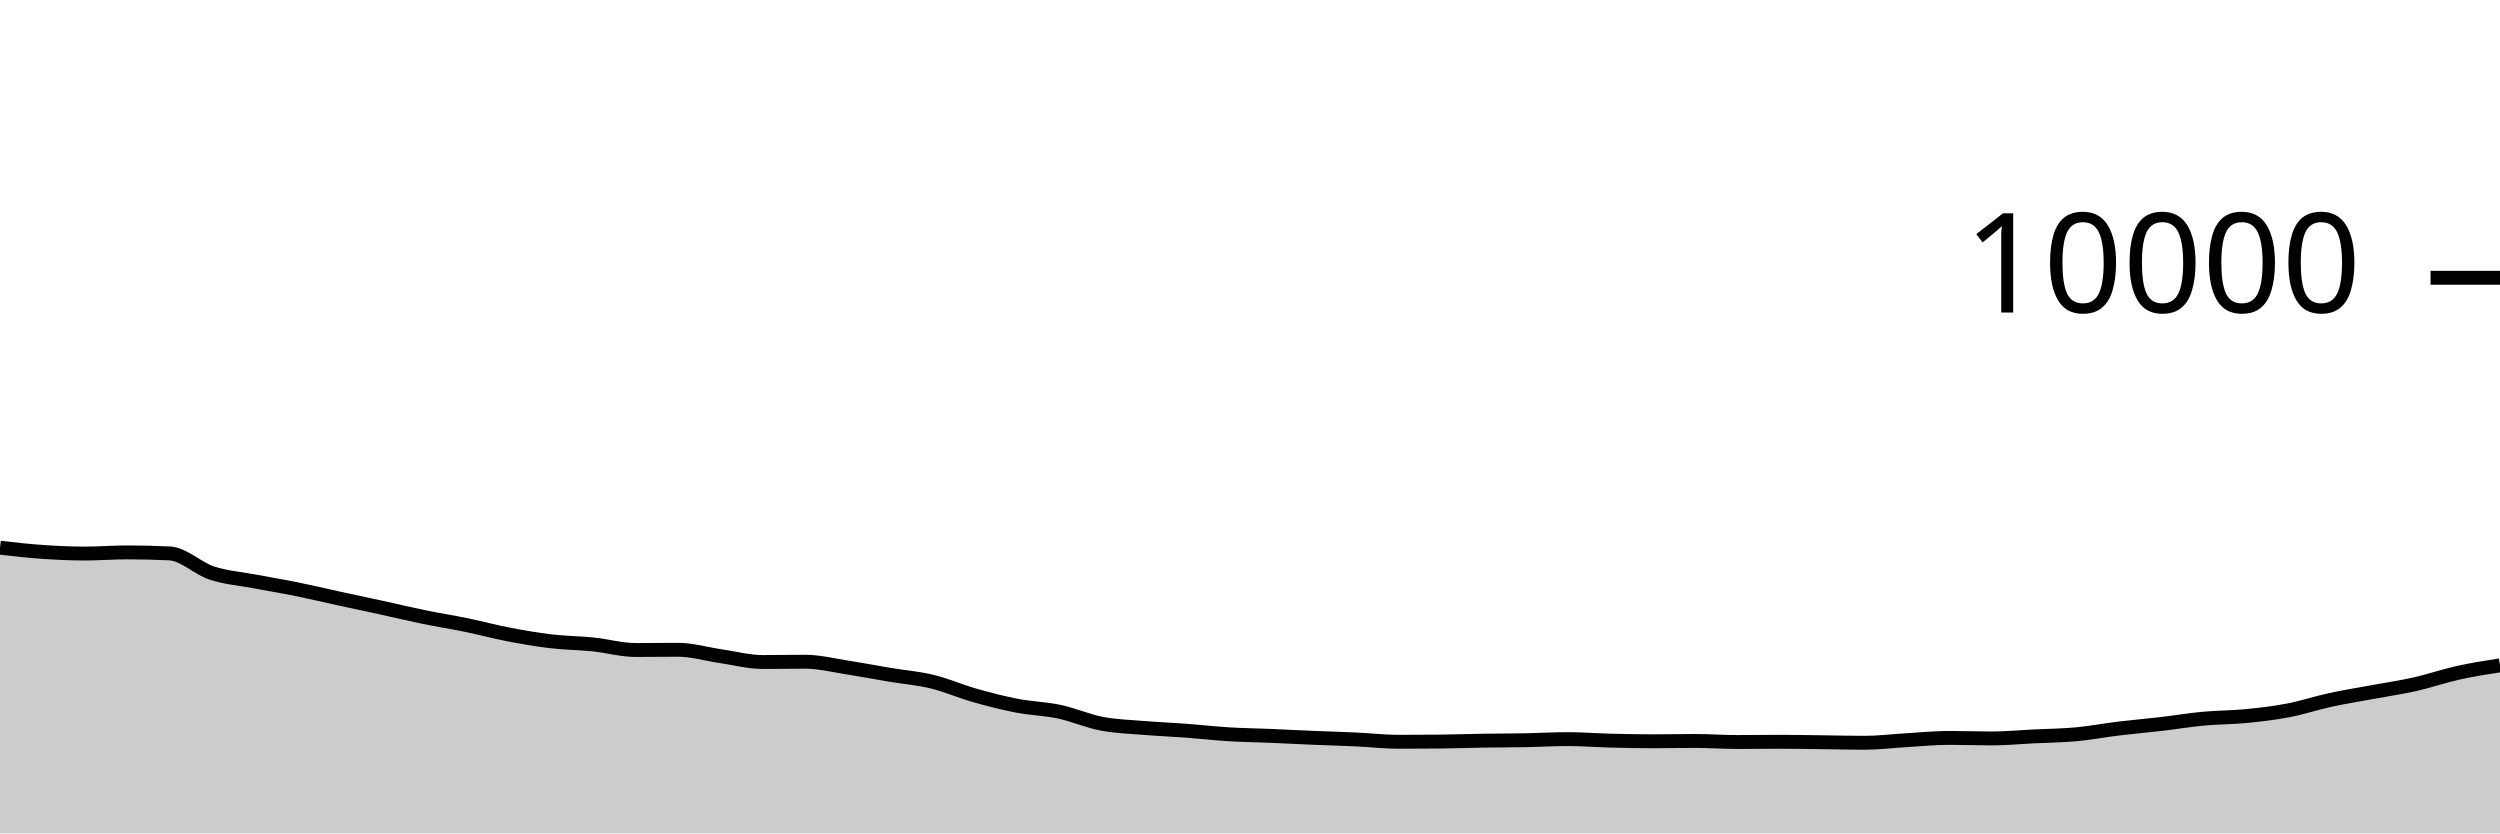
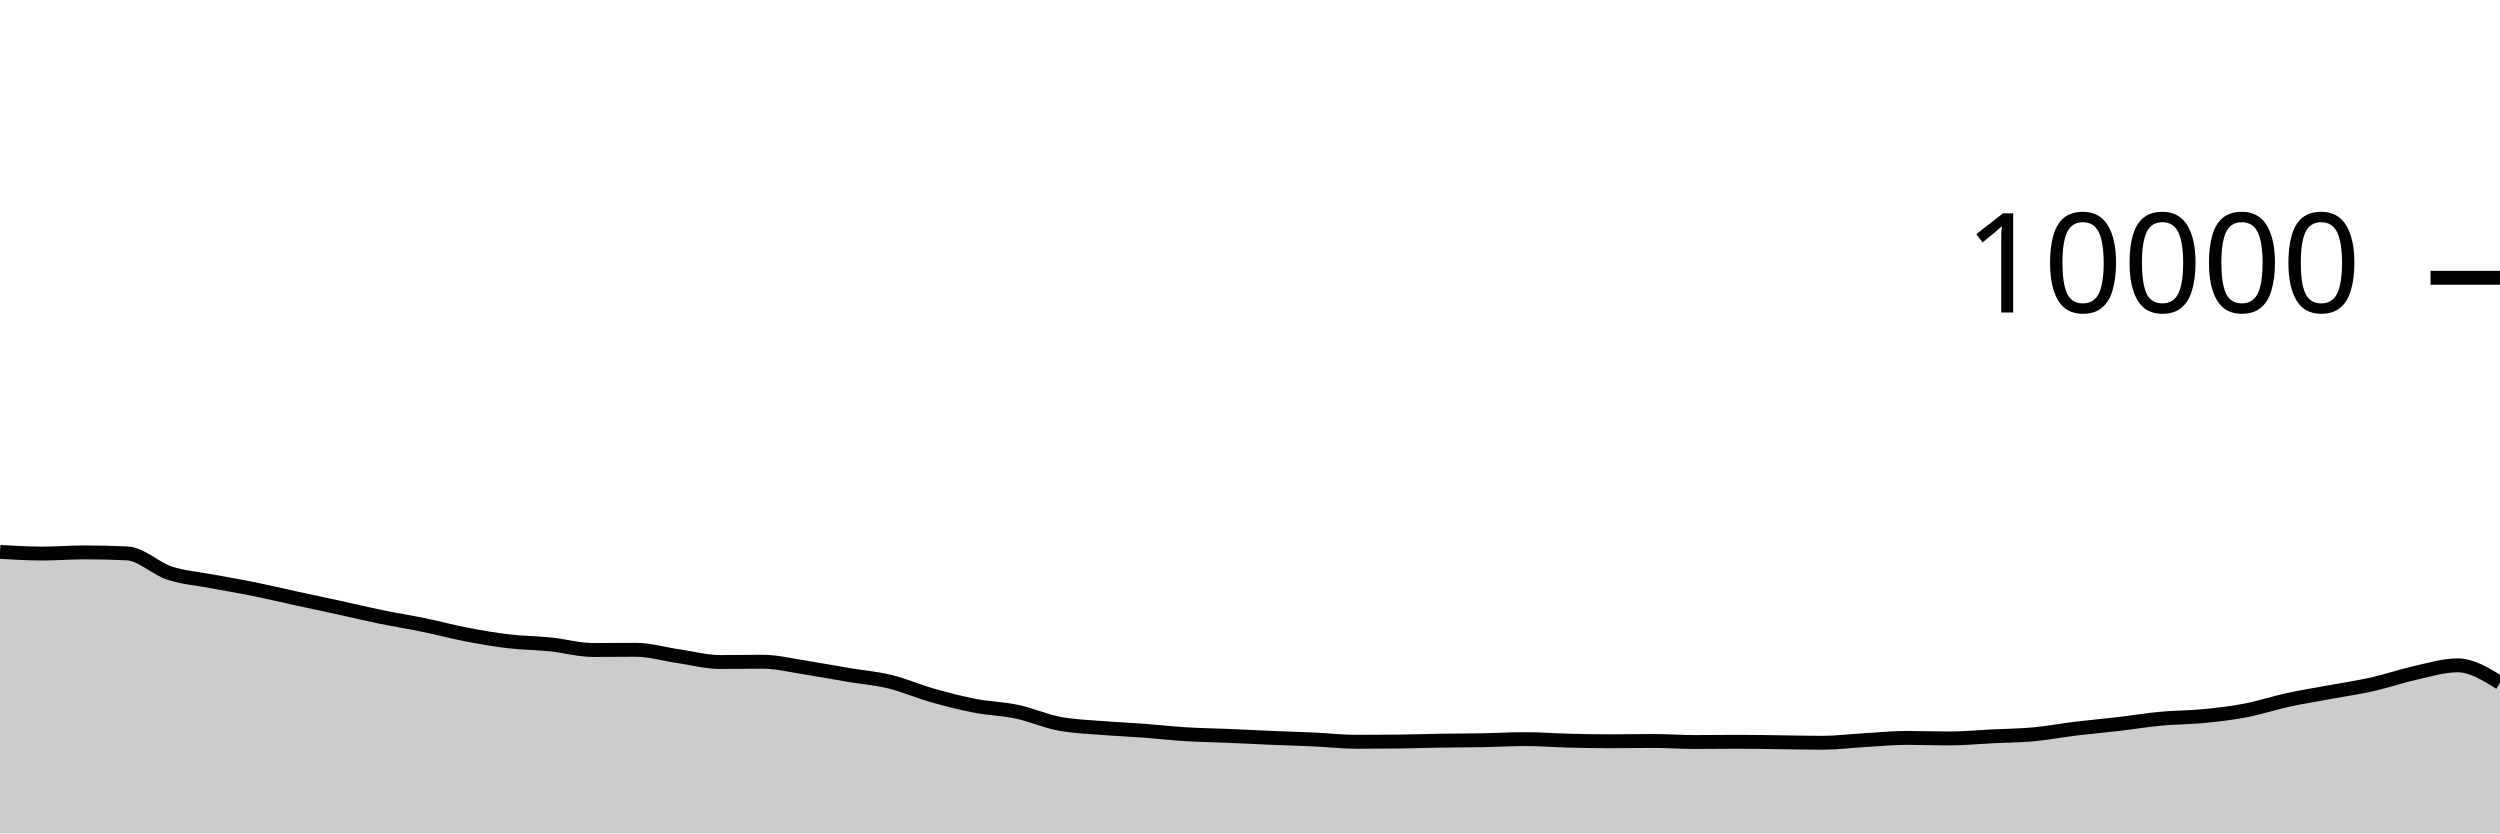
<svg xmlns="http://www.w3.org/2000/svg" viewBox="0 0 180 60">
  <g transform="translate(0,20)">
-     <path class="area" fill="rgba(0, 0, 0, 0.2)" d="M0,19.436C1.017,19.551,2.034,19.666,3.051,19.736C4.068,19.806,5.085,19.856,6.102,19.856C7.119,19.856,8.136,19.772,9.153,19.772C10.169,19.772,11.186,19.796,12.203,19.844C13.22,19.892,14.237,20.925,15.254,21.26C16.271,21.595,17.288,21.663,18.305,21.856C19.322,22.049,20.339,22.214,21.356,22.42C22.373,22.626,23.39,22.871,24.407,23.092C25.424,23.313,26.441,23.526,27.458,23.748C28.475,23.97,29.492,24.215,30.508,24.424C31.525,24.633,32.542,24.791,33.559,25C34.576,25.209,35.593,25.485,36.61,25.68C37.627,25.875,38.644,26.052,39.661,26.172C40.678,26.292,41.695,26.295,42.712,26.4C43.729,26.505,44.746,26.8,45.763,26.8C46.78,26.8,47.797,26.784,48.814,26.784C49.831,26.784,50.847,27.093,51.864,27.24C52.881,27.387,53.898,27.664,54.915,27.664C55.932,27.664,56.949,27.644,57.966,27.644C58.983,27.644,60,27.903,61.017,28.06C62.034,28.217,63.051,28.414,64.068,28.584C65.085,28.754,66.102,28.833,67.119,29.08C68.136,29.327,69.153,29.775,70.169,30.064C71.186,30.353,72.203,30.615,73.22,30.812C74.237,31.009,75.254,31.028,76.271,31.244C77.288,31.46,78.305,31.913,79.322,32.108C80.339,32.303,81.356,32.328,82.373,32.412C83.39,32.496,84.407,32.536,85.424,32.612C86.441,32.688,87.458,32.806,88.475,32.868C89.492,32.93,90.508,32.941,91.525,32.984C92.542,33.027,93.559,33.081,94.576,33.124C95.593,33.167,96.61,33.193,97.627,33.24C98.644,33.287,99.661,33.408,100.678,33.408C101.695,33.408,102.712,33.403,103.729,33.392C104.746,33.381,105.763,33.344,106.78,33.328C107.797,33.312,108.814,33.315,109.831,33.296C110.847,33.277,111.864,33.216,112.881,33.216C113.898,33.216,114.915,33.298,115.932,33.324C116.949,33.35,117.966,33.372,118.983,33.372C120,33.372,121.017,33.348,122.034,33.348C123.051,33.348,124.068,33.424,125.085,33.424C126.102,33.424,127.119,33.408,128.136,33.408C129.153,33.408,130.169,33.428,131.186,33.44C132.203,33.452,133.22,33.48,134.237,33.48C135.254,33.48,136.271,33.351,137.288,33.292C138.305,33.233,139.322,33.128,140.339,33.128C141.356,33.128,142.373,33.168,143.39,33.168C144.407,33.168,145.424,33.07,146.441,33.02C147.458,32.97,148.475,32.962,149.492,32.868C150.508,32.774,151.525,32.579,152.542,32.456C153.559,32.333,154.576,32.247,155.593,32.128C156.61,32.009,157.627,31.839,158.644,31.744C159.661,31.649,160.678,31.659,161.695,31.56C162.712,31.461,163.729,31.343,164.746,31.148C165.763,30.953,166.78,30.613,167.797,30.392C168.814,30.171,169.831,30.013,170.847,29.824C171.864,29.635,172.881,29.489,173.898,29.26C174.915,29.031,175.932,28.674,176.949,28.448C177.966,28.222,178.983,28.063,180,27.904L180,40C178.983,40,177.966,40,176.949,40C175.932,40,174.915,40,173.898,40C172.881,40,171.864,40,170.847,40C169.831,40,168.814,40,167.797,40C166.78,40,165.763,40,164.746,40C163.729,40,162.712,40,161.695,40C160.678,40,159.661,40,158.644,40C157.627,40,156.61,40,155.593,40C154.576,40,153.559,40,152.542,40C151.525,40,150.508,40,149.492,40C148.475,40,147.458,40,146.441,40C145.424,40,144.407,40,143.39,40C142.373,40,141.356,40,140.339,40C139.322,40,138.305,40,137.288,40C136.271,40,135.254,40,134.237,40C133.22,40,132.203,40,131.186,40C130.169,40,129.153,40,128.136,40C127.119,40,126.102,40,125.085,40C124.068,40,123.051,40,122.034,40C121.017,40,120,40,118.983,40C117.966,40,116.949,40,115.932,40C114.915,40,113.898,40,112.881,40C111.864,40,110.847,40,109.831,40C108.814,40,107.797,40,106.78,40C105.763,40,104.746,40,103.729,40C102.712,40,101.695,40,100.678,40C99.661,40,98.644,40,97.627,40C96.61,40,95.593,40,94.576,40C93.559,40,92.542,40,91.525,40C90.508,40,89.492,40,88.475,40C87.458,40,86.441,40,85.424,40C84.407,40,83.39,40,82.373,40C81.356,40,80.339,40,79.322,40C78.305,40,77.288,40,76.271,40C75.254,40,74.237,40,73.22,40C72.203,40,71.186,40,70.169,40C69.153,40,68.136,40,67.119,40C66.102,40,65.085,40,64.068,40C63.051,40,62.034,40,61.017,40C60,40,58.983,40,57.966,40C56.949,40,55.932,40,54.915,40C53.898,40,52.881,40,51.864,40C50.847,40,49.831,40,48.814,40C47.797,40,46.78,40,45.763,40C44.746,40,43.729,40,42.712,40C41.695,40,40.678,40,39.661,40C38.644,40,37.627,40,36.61,40C35.593,40,34.576,40,33.559,40C32.542,40,31.525,40,30.508,40C29.492,40,28.475,40,27.458,40C26.441,40,25.424,40,24.407,40C23.39,40,22.373,40,21.356,40C20.339,40,19.322,40,18.305,40C17.288,40,16.271,40,15.254,40C14.237,40,13.22,40,12.203,40C11.186,40,10.169,40,9.153,40C8.136,40,7.119,40,6.102,40C5.085,40,4.068,40,3.051,40C2.034,40,1.017,40,0,40Z" />
-     <path class="line" stroke="black" fill="none" d="M0,19.436C1.017,19.551,2.034,19.666,3.051,19.736C4.068,19.806,5.085,19.856,6.102,19.856C7.119,19.856,8.136,19.772,9.153,19.772C10.169,19.772,11.186,19.796,12.203,19.844C13.22,19.892,14.237,20.925,15.254,21.26C16.271,21.595,17.288,21.663,18.305,21.856C19.322,22.049,20.339,22.214,21.356,22.42C22.373,22.626,23.39,22.871,24.407,23.092C25.424,23.313,26.441,23.526,27.458,23.748C28.475,23.97,29.492,24.215,30.508,24.424C31.525,24.633,32.542,24.791,33.559,25C34.576,25.209,35.593,25.485,36.61,25.68C37.627,25.875,38.644,26.052,39.661,26.172C40.678,26.292,41.695,26.295,42.712,26.4C43.729,26.505,44.746,26.8,45.763,26.8C46.78,26.8,47.797,26.784,48.814,26.784C49.831,26.784,50.847,27.093,51.864,27.24C52.881,27.387,53.898,27.664,54.915,27.664C55.932,27.664,56.949,27.644,57.966,27.644C58.983,27.644,60,27.903,61.017,28.06C62.034,28.217,63.051,28.414,64.068,28.584C65.085,28.754,66.102,28.833,67.119,29.08C68.136,29.327,69.153,29.775,70.169,30.064C71.186,30.353,72.203,30.615,73.22,30.812C74.237,31.009,75.254,31.028,76.271,31.244C77.288,31.46,78.305,31.913,79.322,32.108C80.339,32.303,81.356,32.328,82.373,32.412C83.39,32.496,84.407,32.536,85.424,32.612C86.441,32.688,87.458,32.806,88.475,32.868C89.492,32.93,90.508,32.941,91.525,32.984C92.542,33.027,93.559,33.081,94.576,33.124C95.593,33.167,96.61,33.193,97.627,33.24C98.644,33.287,99.661,33.408,100.678,33.408C101.695,33.408,102.712,33.403,103.729,33.392C104.746,33.381,105.763,33.344,106.78,33.328C107.797,33.312,108.814,33.315,109.831,33.296C110.847,33.277,111.864,33.216,112.881,33.216C113.898,33.216,114.915,33.298,115.932,33.324C116.949,33.35,117.966,33.372,118.983,33.372C120,33.372,121.017,33.348,122.034,33.348C123.051,33.348,124.068,33.424,125.085,33.424C126.102,33.424,127.119,33.408,128.136,33.408C129.153,33.408,130.169,33.428,131.186,33.44C132.203,33.452,133.22,33.48,134.237,33.48C135.254,33.48,136.271,33.351,137.288,33.292C138.305,33.233,139.322,33.128,140.339,33.128C141.356,33.128,142.373,33.168,143.39,33.168C144.407,33.168,145.424,33.07,146.441,33.02C147.458,32.97,148.475,32.962,149.492,32.868C150.508,32.774,151.525,32.579,152.542,32.456C153.559,32.333,154.576,32.247,155.593,32.128C156.61,32.009,157.627,31.839,158.644,31.744C159.661,31.649,160.678,31.659,161.695,31.56C162.712,31.461,163.729,31.343,164.746,31.148C165.763,30.953,166.78,30.613,167.797,30.392C168.814,30.171,169.831,30.013,170.847,29.824C171.864,29.635,172.881,29.489,173.898,29.26C174.915,29.031,175.932,28.674,176.949,28.448C177.966,28.222,178.983,28.063,180,27.904" />
+     <path class="area" fill="rgba(0, 0, 0, 0.2)" d="M0,19.736C1.017,19.796,2.034,19.856,3.051,19.856C4.068,19.856,5.085,19.772,6.102,19.772C7.119,19.772,8.136,19.796,9.153,19.844C10.169,19.892,11.186,20.925,12.203,21.26C13.22,21.595,14.237,21.663,15.254,21.856C16.271,22.049,17.288,22.214,18.305,22.42C19.322,22.626,20.339,22.871,21.356,23.092C22.373,23.313,23.39,23.526,24.407,23.748C25.424,23.97,26.441,24.215,27.458,24.424C28.475,24.633,29.492,24.791,30.508,25C31.525,25.209,32.542,25.485,33.559,25.68C34.576,25.875,35.593,26.052,36.61,26.172C37.627,26.292,38.644,26.295,39.661,26.4C40.678,26.505,41.695,26.8,42.712,26.8C43.729,26.8,44.746,26.784,45.763,26.784C46.78,26.784,47.797,27.093,48.814,27.24C49.831,27.387,50.847,27.664,51.864,27.664C52.881,27.664,53.898,27.644,54.915,27.644C55.932,27.644,56.949,27.903,57.966,28.06C58.983,28.217,60,28.414,61.017,28.584C62.034,28.754,63.051,28.833,64.068,29.08C65.085,29.327,66.102,29.775,67.119,30.064C68.136,30.353,69.153,30.615,70.169,30.812C71.186,31.009,72.203,31.028,73.22,31.244C74.237,31.46,75.254,31.913,76.271,32.108C77.288,32.303,78.305,32.328,79.322,32.412C80.339,32.496,81.356,32.536,82.373,32.612C83.39,32.688,84.407,32.806,85.424,32.868C86.441,32.93,87.458,32.941,88.475,32.984C89.492,33.027,90.508,33.081,91.525,33.124C92.542,33.167,93.559,33.193,94.576,33.24C95.593,33.287,96.61,33.408,97.627,33.408C98.644,33.408,99.661,33.403,100.678,33.392C101.695,33.381,102.712,33.344,103.729,33.328C104.746,33.312,105.763,33.315,106.78,33.296C107.797,33.277,108.814,33.216,109.831,33.216C110.847,33.216,111.864,33.298,112.881,33.324C113.898,33.35,114.915,33.372,115.932,33.372C116.949,33.372,117.966,33.348,118.983,33.348C120,33.348,121.017,33.424,122.034,33.424C123.051,33.424,124.068,33.408,125.085,33.408C126.102,33.408,127.119,33.428,128.136,33.44C129.153,33.452,130.169,33.48,131.186,33.48C132.203,33.48,133.22,33.351,134.237,33.292C135.254,33.233,136.271,33.128,137.288,33.128C138.305,33.128,139.322,33.168,140.339,33.168C141.356,33.168,142.373,33.07,143.39,33.02C144.407,32.97,145.424,32.962,146.441,32.868C147.458,32.774,148.475,32.579,149.492,32.456C150.508,32.333,151.525,32.247,152.542,32.128C153.559,32.009,154.576,31.839,155.593,31.744C156.61,31.649,157.627,31.659,158.644,31.56C159.661,31.461,160.678,31.343,161.695,31.148C162.712,30.953,163.729,30.613,164.746,30.392C165.763,30.171,166.78,30.013,167.797,29.824C168.814,29.635,169.831,29.489,170.847,29.26C171.864,29.031,172.881,28.674,173.898,28.448C174.915,28.222,175.932,27.904,176.949,27.904C177.966,27.904,178.983,28.536,180,29.168L180,40C178.983,40,177.966,40,176.949,40C175.932,40,174.915,40,173.898,40C172.881,40,171.864,40,170.847,40C169.831,40,168.814,40,167.797,40C166.78,40,165.763,40,164.746,40C163.729,40,162.712,40,161.695,40C160.678,40,159.661,40,158.644,40C157.627,40,156.61,40,155.593,40C154.576,40,153.559,40,152.542,40C151.525,40,150.508,40,149.492,40C148.475,40,147.458,40,146.441,40C145.424,40,144.407,40,143.39,40C142.373,40,141.356,40,140.339,40C139.322,40,138.305,40,137.288,40C136.271,40,135.254,40,134.237,40C133.22,40,132.203,40,131.186,40C130.169,40,129.153,40,128.136,40C127.119,40,126.102,40,125.085,40C124.068,40,123.051,40,122.034,40C121.017,40,120,40,118.983,40C117.966,40,116.949,40,115.932,40C114.915,40,113.898,40,112.881,40C111.864,40,110.847,40,109.831,40C108.814,40,107.797,40,106.78,40C105.763,40,104.746,40,103.729,40C102.712,40,101.695,40,100.678,40C99.661,40,98.644,40,97.627,40C96.61,40,95.593,40,94.576,40C93.559,40,92.542,40,91.525,40C90.508,40,89.492,40,88.475,40C87.458,40,86.441,40,85.424,40C84.407,40,83.39,40,82.373,40C81.356,40,80.339,40,79.322,40C78.305,40,77.288,40,76.271,40C75.254,40,74.237,40,73.22,40C72.203,40,71.186,40,70.169,40C69.153,40,68.136,40,67.119,40C66.102,40,65.085,40,64.068,40C63.051,40,62.034,40,61.017,40C60,40,58.983,40,57.966,40C56.949,40,55.932,40,54.915,40C53.898,40,52.881,40,51.864,40C50.847,40,49.831,40,48.814,40C47.797,40,46.78,40,45.763,40C44.746,40,43.729,40,42.712,40C41.695,40,40.678,40,39.661,40C38.644,40,37.627,40,36.61,40C35.593,40,34.576,40,33.559,40C32.542,40,31.525,40,30.508,40C29.492,40,28.475,40,27.458,40C26.441,40,25.424,40,24.407,40C23.39,40,22.373,40,21.356,40C20.339,40,19.322,40,18.305,40C17.288,40,16.271,40,15.254,40C14.237,40,13.22,40,12.203,40C11.186,40,10.169,40,9.153,40C8.136,40,7.119,40,6.102,40C5.085,40,4.068,40,3.051,40C2.034,40,1.017,40,0,40Z" />
+     <path class="line" stroke="black" fill="none" d="M0,19.736C1.017,19.796,2.034,19.856,3.051,19.856C4.068,19.856,5.085,19.772,6.102,19.772C7.119,19.772,8.136,19.796,9.153,19.844C10.169,19.892,11.186,20.925,12.203,21.26C13.22,21.595,14.237,21.663,15.254,21.856C16.271,22.049,17.288,22.214,18.305,22.42C19.322,22.626,20.339,22.871,21.356,23.092C22.373,23.313,23.39,23.526,24.407,23.748C25.424,23.97,26.441,24.215,27.458,24.424C28.475,24.633,29.492,24.791,30.508,25C31.525,25.209,32.542,25.485,33.559,25.68C34.576,25.875,35.593,26.052,36.61,26.172C37.627,26.292,38.644,26.295,39.661,26.4C40.678,26.505,41.695,26.8,42.712,26.8C43.729,26.8,44.746,26.784,45.763,26.784C46.78,26.784,47.797,27.093,48.814,27.24C49.831,27.387,50.847,27.664,51.864,27.664C52.881,27.664,53.898,27.644,54.915,27.644C55.932,27.644,56.949,27.903,57.966,28.06C58.983,28.217,60,28.414,61.017,28.584C62.034,28.754,63.051,28.833,64.068,29.08C65.085,29.327,66.102,29.775,67.119,30.064C68.136,30.353,69.153,30.615,70.169,30.812C71.186,31.009,72.203,31.028,73.22,31.244C74.237,31.46,75.254,31.913,76.271,32.108C77.288,32.303,78.305,32.328,79.322,32.412C80.339,32.496,81.356,32.536,82.373,32.612C83.39,32.688,84.407,32.806,85.424,32.868C86.441,32.93,87.458,32.941,88.475,32.984C89.492,33.027,90.508,33.081,91.525,33.124C92.542,33.167,93.559,33.193,94.576,33.24C95.593,33.287,96.61,33.408,97.627,33.408C98.644,33.408,99.661,33.403,100.678,33.392C101.695,33.381,102.712,33.344,103.729,33.328C104.746,33.312,105.763,33.315,106.78,33.296C107.797,33.277,108.814,33.216,109.831,33.216C110.847,33.216,111.864,33.298,112.881,33.324C113.898,33.35,114.915,33.372,115.932,33.372C116.949,33.372,117.966,33.348,118.983,33.348C120,33.348,121.017,33.424,122.034,33.424C123.051,33.424,124.068,33.408,125.085,33.408C126.102,33.408,127.119,33.428,128.136,33.44C129.153,33.452,130.169,33.48,131.186,33.48C132.203,33.48,133.22,33.351,134.237,33.292C135.254,33.233,136.271,33.128,137.288,33.128C138.305,33.128,139.322,33.168,140.339,33.168C141.356,33.168,142.373,33.07,143.39,33.02C144.407,32.97,145.424,32.962,146.441,32.868C147.458,32.774,148.475,32.579,149.492,32.456C150.508,32.333,151.525,32.247,152.542,32.128C153.559,32.009,154.576,31.839,155.593,31.744C156.61,31.649,157.627,31.659,158.644,31.56C159.661,31.461,160.678,31.343,161.695,31.148C162.712,30.953,163.729,30.613,164.746,30.392C165.763,30.171,166.78,30.013,167.797,29.824C168.814,29.635,169.831,29.489,170.847,29.26C171.864,29.031,172.881,28.674,173.898,28.448C174.915,28.222,175.932,27.904,176.949,27.904C177.966,27.904,178.983,28.536,180,29.168" />
    <path class="axis-ceiling" stroke-width="1" stroke="black" fill="none" d="M175,0L180,0" />
    <text class="axis-ceiling-label" font-family="sans-serif" text-anchor="end" font-size="10px" x="170" y="2.5">10000</text>
  </g>
</svg>
